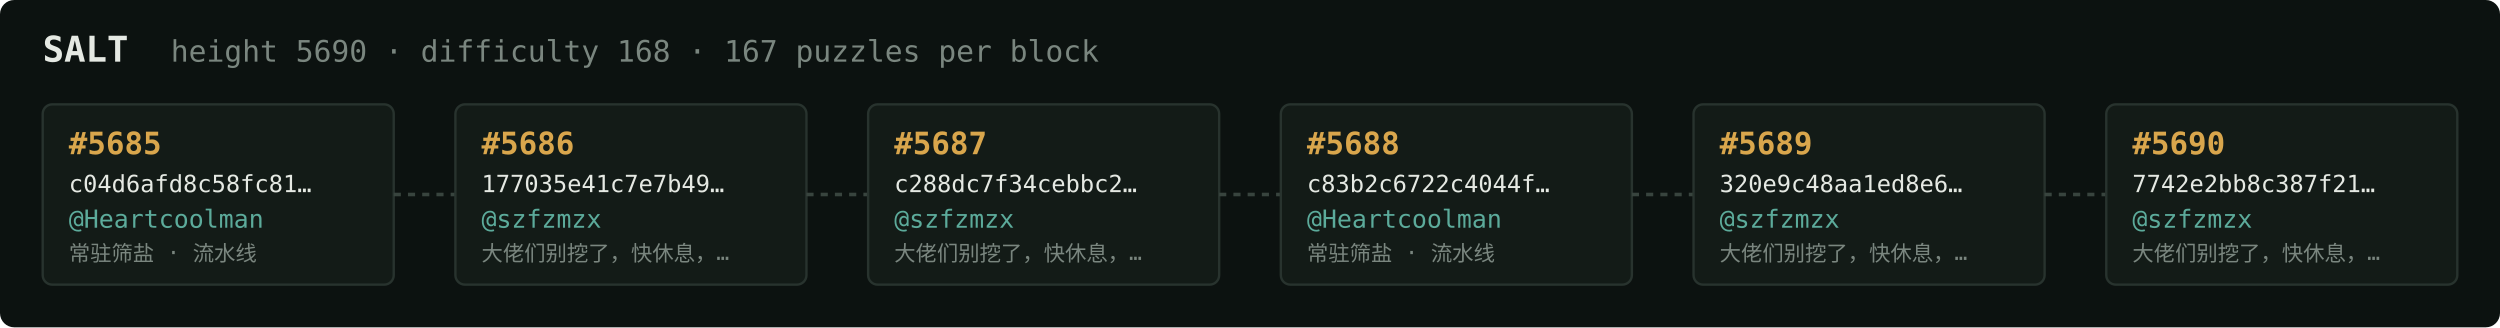
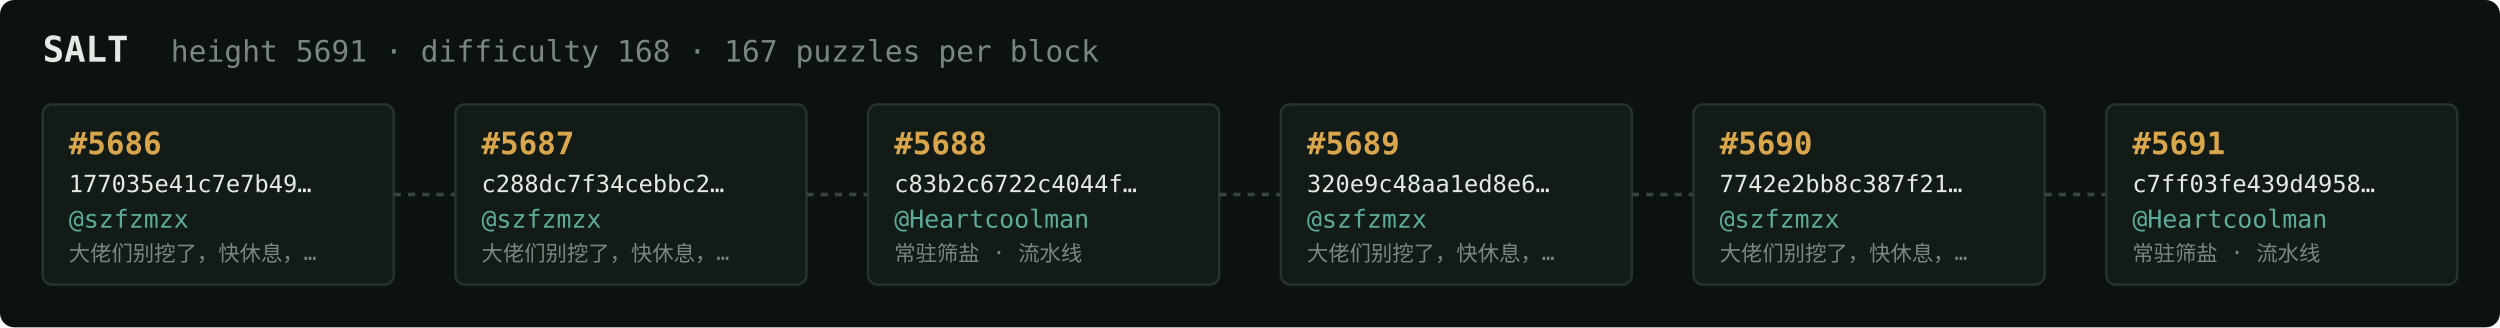
<svg xmlns="http://www.w3.org/2000/svg" width="1054" height="138" viewBox="0 0 1054 138" font-family="ui-monospace,SFMono-Regular,Menlo,monospace">
  <rect fill="#0c1210" width="1054" height="138" rx="6" />
  <text x="18" y="26" fill="#e5e9e3" font-size="15" font-weight="700">SALT</text>
-   <text x="72" y="26" fill="#7a867f" font-size="12.5">height 5690 · difficulty 168 · 167 puzzles per block</text>
+   <text x="72" y="26" fill="#7a867f" font-size="12.5">height 5691 · difficulty 168 · 167 puzzles per block</text>
  <rect x="18" y="44" width="148" height="76" rx="4" fill="#131b17" stroke="#28332e" stroke-width="1" />
-   <text x="29" y="65" fill="#d9a64c" font-size="13" font-weight="700">#5685</text>
-   <text x="29" y="81" fill="#e5e9e3" font-size="10">c04d6afd8c58fc81…</text>
-   <text x="29" y="96" fill="#5cab9b" font-size="10.5">@Heartcoolman</text>
-   <text x="29" y="110" fill="#7a867f" font-size="9">常驻筛盐 · 流水线</text>
+   <text x="29" y="65" fill="#d9a64c" font-size="13" font-weight="700">#5686</text>
+   <text x="29" y="81" fill="#e5e9e3" font-size="10">177035e41c7e7b49…</text>
+   <text x="29" y="96" fill="#5cab9b" font-size="10.5">@szfzmzx</text>
+   <text x="29" y="110" fill="#7a867f" font-size="9">大佬们别挖了，快休息，…</text>
  <line x1="166" y1="82.0" x2="192" y2="82.0" stroke="#38443e" stroke-width="1.5" stroke-dasharray="3 3" />
  <rect x="192" y="44" width="148" height="76" rx="4" fill="#131b17" stroke="#28332e" stroke-width="1" />
-   <text x="203" y="65" fill="#d9a64c" font-size="13" font-weight="700">#5686</text>
-   <text x="203" y="81" fill="#e5e9e3" font-size="10">177035e41c7e7b49…</text>
+   <text x="203" y="65" fill="#d9a64c" font-size="13" font-weight="700">#5687</text>
+   <text x="203" y="81" fill="#e5e9e3" font-size="10">c288dc7f34cebbc2…</text>
  <text x="203" y="96" fill="#5cab9b" font-size="10.5">@szfzmzx</text>
  <text x="203" y="110" fill="#7a867f" font-size="9">大佬们别挖了，快休息，…</text>
  <line x1="340" y1="82.0" x2="366" y2="82.0" stroke="#38443e" stroke-width="1.5" stroke-dasharray="3 3" />
  <rect x="366" y="44" width="148" height="76" rx="4" fill="#131b17" stroke="#28332e" stroke-width="1" />
-   <text x="377" y="65" fill="#d9a64c" font-size="13" font-weight="700">#5687</text>
-   <text x="377" y="81" fill="#e5e9e3" font-size="10">c288dc7f34cebbc2…</text>
-   <text x="377" y="96" fill="#5cab9b" font-size="10.5">@szfzmzx</text>
-   <text x="377" y="110" fill="#7a867f" font-size="9">大佬们别挖了，快休息，…</text>
+   <text x="377" y="65" fill="#d9a64c" font-size="13" font-weight="700">#5688</text>
+   <text x="377" y="81" fill="#e5e9e3" font-size="10">c83b2c6722c4044f…</text>
+   <text x="377" y="96" fill="#5cab9b" font-size="10.5">@Heartcoolman</text>
+   <text x="377" y="110" fill="#7a867f" font-size="9">常驻筛盐 · 流水线</text>
  <line x1="514" y1="82.0" x2="540" y2="82.0" stroke="#38443e" stroke-width="1.5" stroke-dasharray="3 3" />
  <rect x="540" y="44" width="148" height="76" rx="4" fill="#131b17" stroke="#28332e" stroke-width="1" />
-   <text x="551" y="65" fill="#d9a64c" font-size="13" font-weight="700">#5688</text>
-   <text x="551" y="81" fill="#e5e9e3" font-size="10">c83b2c6722c4044f…</text>
-   <text x="551" y="96" fill="#5cab9b" font-size="10.5">@Heartcoolman</text>
-   <text x="551" y="110" fill="#7a867f" font-size="9">常驻筛盐 · 流水线</text>
+   <text x="551" y="65" fill="#d9a64c" font-size="13" font-weight="700">#5689</text>
+   <text x="551" y="81" fill="#e5e9e3" font-size="10">320e9c48aa1ed8e6…</text>
+   <text x="551" y="96" fill="#5cab9b" font-size="10.5">@szfzmzx</text>
+   <text x="551" y="110" fill="#7a867f" font-size="9">大佬们别挖了，快休息，…</text>
  <line x1="688" y1="82.0" x2="714" y2="82.0" stroke="#38443e" stroke-width="1.5" stroke-dasharray="3 3" />
  <rect x="714" y="44" width="148" height="76" rx="4" fill="#131b17" stroke="#28332e" stroke-width="1" />
-   <text x="725" y="65" fill="#d9a64c" font-size="13" font-weight="700">#5689</text>
-   <text x="725" y="81" fill="#e5e9e3" font-size="10">320e9c48aa1ed8e6…</text>
+   <text x="725" y="65" fill="#d9a64c" font-size="13" font-weight="700">#5690</text>
+   <text x="725" y="81" fill="#e5e9e3" font-size="10">7742e2bb8c387f21…</text>
  <text x="725" y="96" fill="#5cab9b" font-size="10.5">@szfzmzx</text>
  <text x="725" y="110" fill="#7a867f" font-size="9">大佬们别挖了，快休息，…</text>
  <line x1="862" y1="82.0" x2="888" y2="82.0" stroke="#38443e" stroke-width="1.5" stroke-dasharray="3 3" />
  <rect x="888" y="44" width="148" height="76" rx="4" fill="#131b17" stroke="#28332e" stroke-width="1" />
-   <text x="899" y="65" fill="#d9a64c" font-size="13" font-weight="700">#5690</text>
-   <text x="899" y="81" fill="#e5e9e3" font-size="10">7742e2bb8c387f21…</text>
-   <text x="899" y="96" fill="#5cab9b" font-size="10.5">@szfzmzx</text>
-   <text x="899" y="110" fill="#7a867f" font-size="9">大佬们别挖了，快休息，…</text>
+   <text x="899" y="65" fill="#d9a64c" font-size="13" font-weight="700">#5691</text>
+   <text x="899" y="81" fill="#e5e9e3" font-size="10">c7ff03fe439d4958…</text>
+   <text x="899" y="96" fill="#5cab9b" font-size="10.5">@Heartcoolman</text>
+   <text x="899" y="110" fill="#7a867f" font-size="9">常驻筛盐 · 流水线</text>
</svg>
